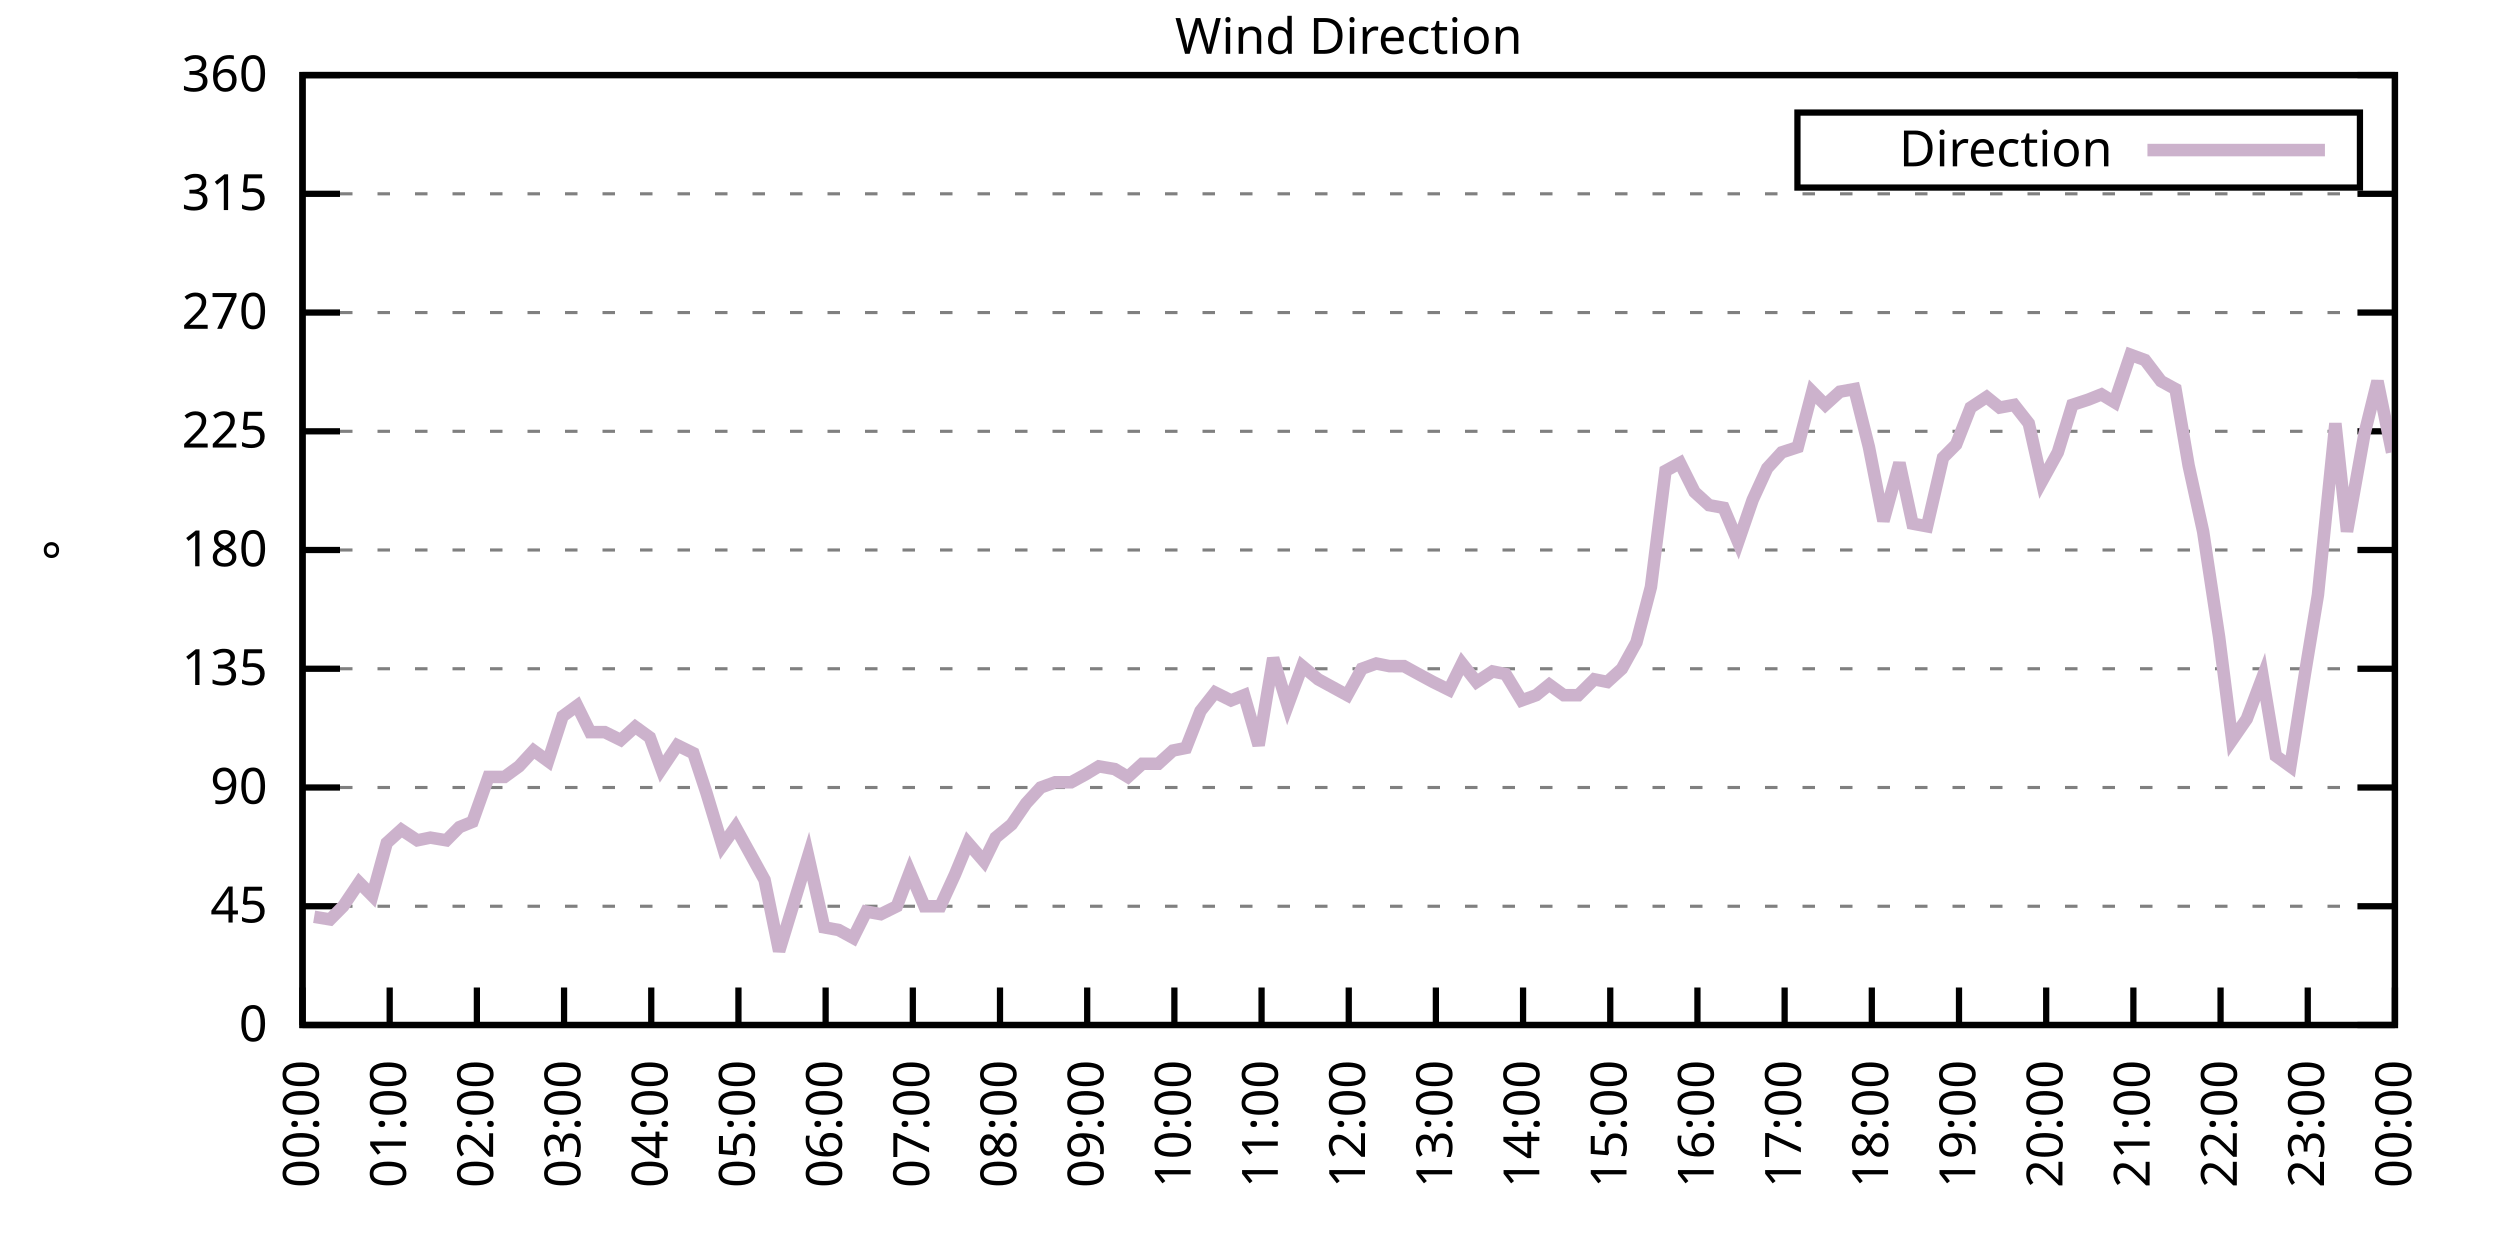
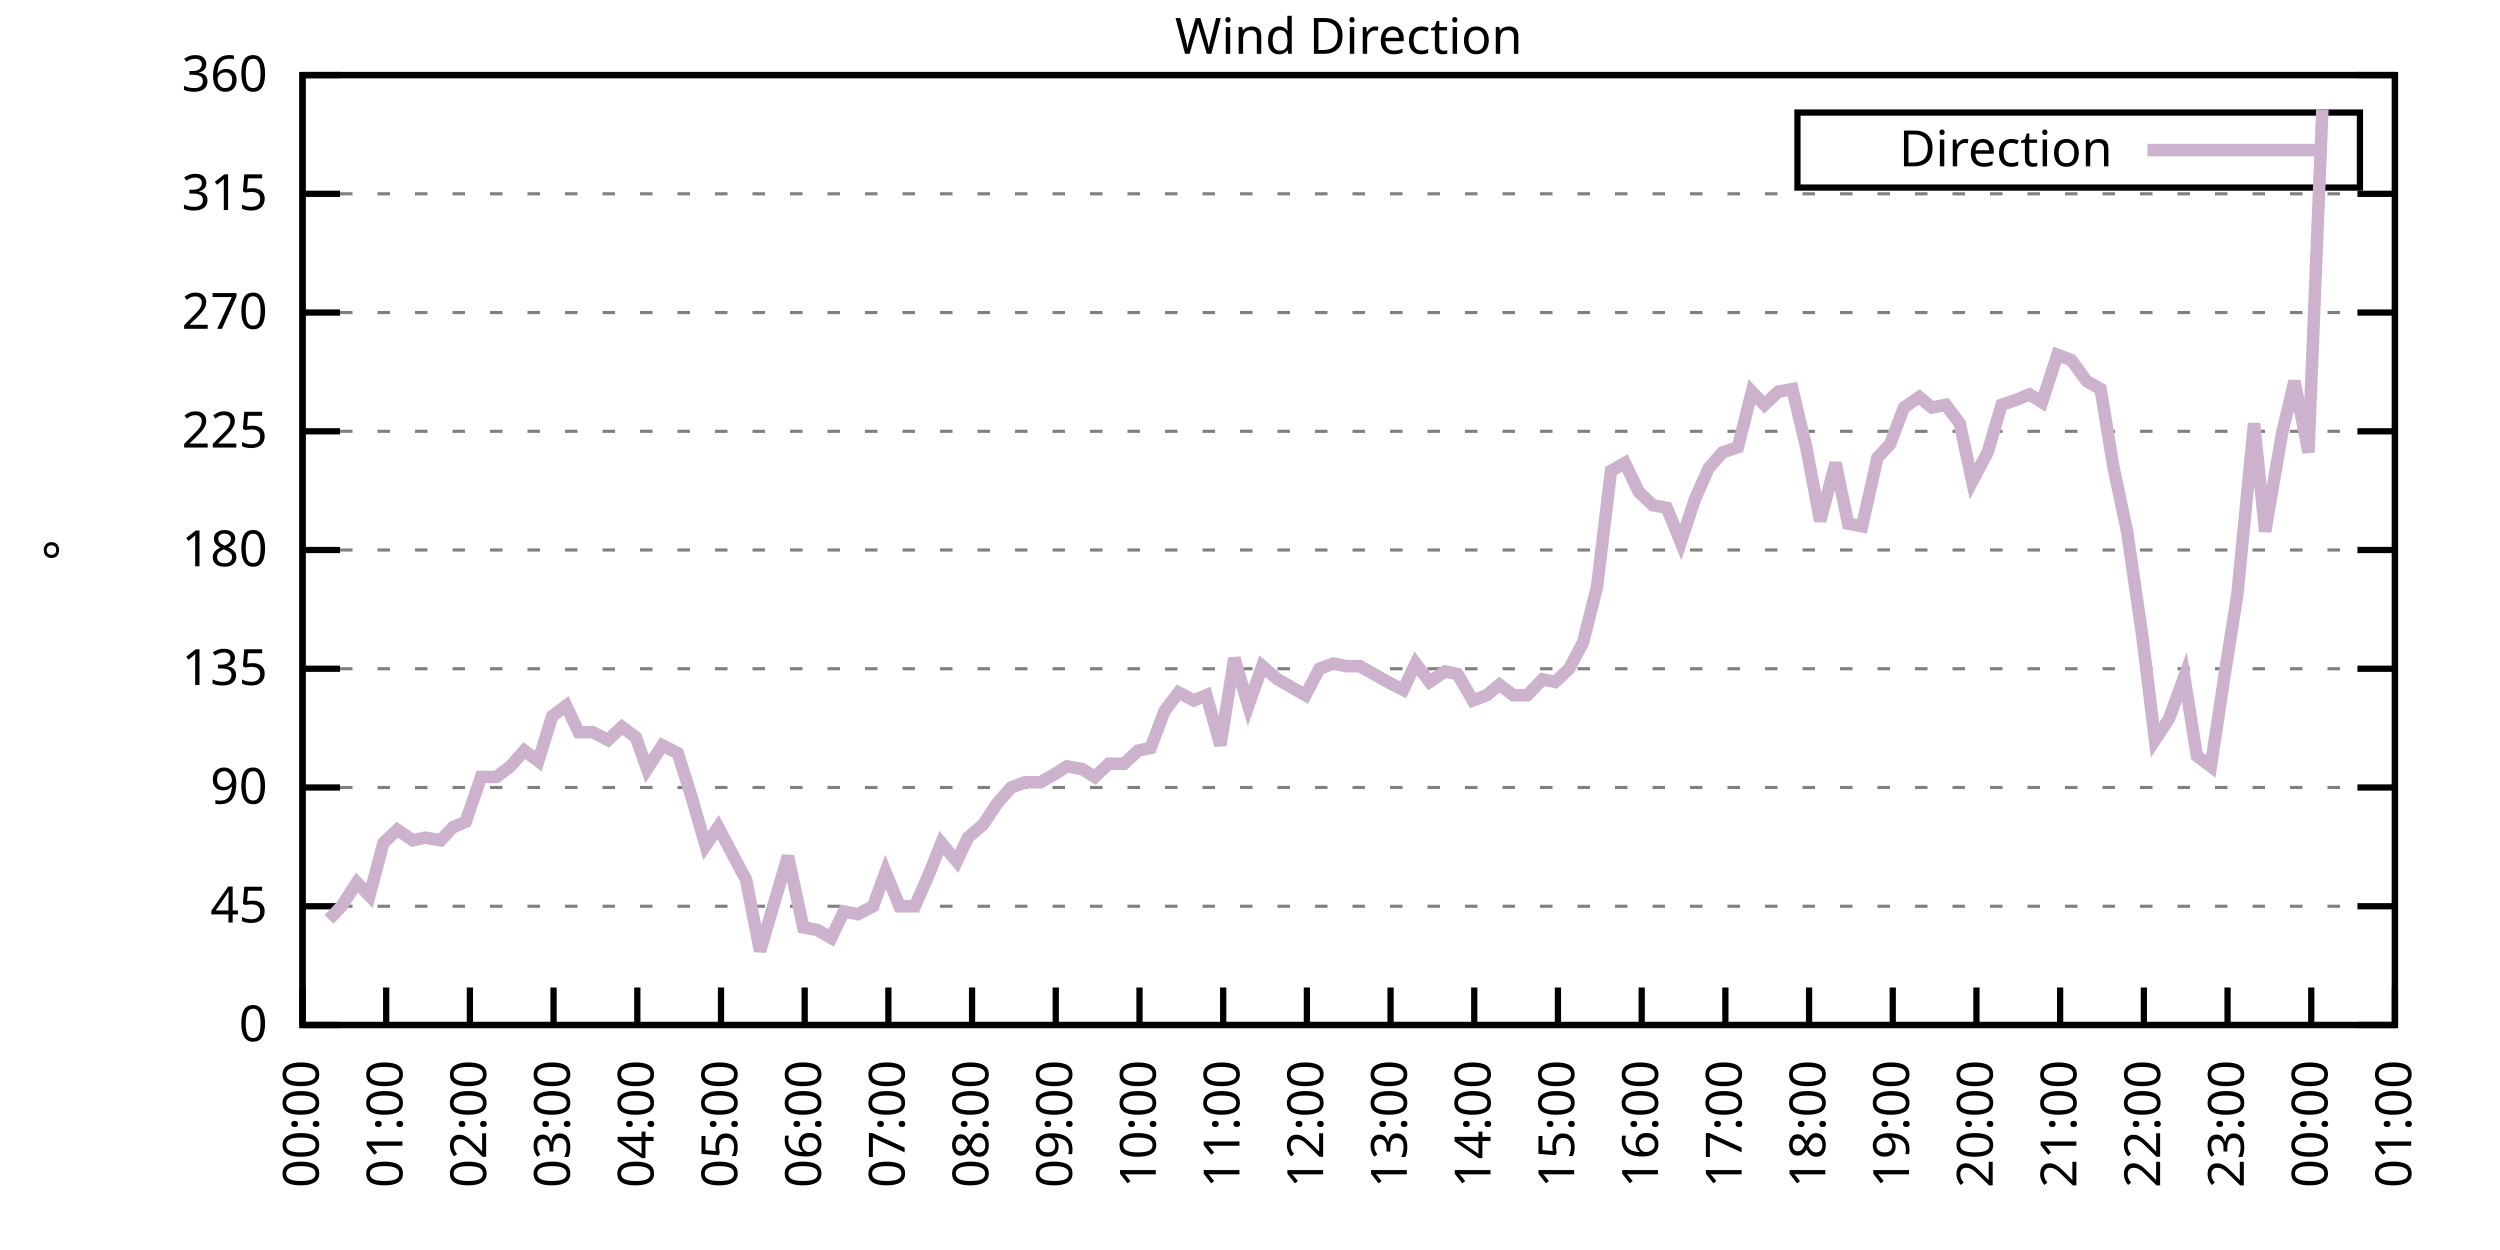
<svg xmlns="http://www.w3.org/2000/svg" xmlns:xlink="http://www.w3.org/1999/xlink" width="400" height="200" viewBox="0 0 400 200">
  <g id="gnuplot_canvas">
    <rect x="0" y="0" width="400" height="200" fill="none" />
    <defs>
      <circle id="gpDot" r="0.5" stroke-width="0.5" stroke="currentColor" />
      <path id="gpPt0" stroke-width="0.333" stroke="currentColor" d="M-1,0 h2 M0,-1 v2" />
      <path id="gpPt1" stroke-width="0.333" stroke="currentColor" d="M-1,-1 L1,1 M1,-1 L-1,1" />
      <path id="gpPt2" stroke-width="0.333" stroke="currentColor" d="M-1,0 L1,0 M0,-1 L0,1 M-1,-1 L1,1 M-1,1 L1,-1" />
      <rect id="gpPt3" stroke-width="0.333" stroke="currentColor" x="-1" y="-1" width="2" height="2" />
      <rect id="gpPt4" stroke-width="0.333" stroke="currentColor" fill="currentColor" x="-1" y="-1" width="2" height="2" />
      <circle id="gpPt5" stroke-width="0.333" stroke="currentColor" cx="0" cy="0" r="1" />
      <use xlink:href="#gpPt5" id="gpPt6" fill="currentColor" stroke="none" />
      <path id="gpPt7" stroke-width="0.333" stroke="currentColor" d="M0,-1.33 L-1.33,0.67 L1.33,0.67 z" />
      <use xlink:href="#gpPt7" id="gpPt8" fill="currentColor" stroke="none" />
      <use xlink:href="#gpPt7" id="gpPt9" stroke="currentColor" transform="rotate(180)" />
      <use xlink:href="#gpPt9" id="gpPt10" fill="currentColor" stroke="none" />
      <use xlink:href="#gpPt3" id="gpPt11" stroke="currentColor" transform="rotate(45)" />
      <use xlink:href="#gpPt11" id="gpPt12" fill="currentColor" stroke="none" />
      <path id="gpPt13" stroke-width="0.333" stroke="currentColor" d="M0,1.330 L1.265,0.411 L0.782,-1.067 L-0.782,-1.076 L-1.265,0.411 z" />
      <use xlink:href="#gpPt13" id="gpPt14" fill="currentColor" stroke="none" />
      <filter id="textbox" filterUnits="objectBoundingBox" x="0" y="0" height="1" width="1">
        <feFlood flood-color="white" flood-opacity="1" result="bgnd" />
        <feComposite in="SourceGraphic" in2="bgnd" operator="atop" />
      </filter>
      <filter id="greybox" filterUnits="objectBoundingBox" x="0" y="0" height="1" width="1">
        <feFlood flood-color="lightgrey" flood-opacity="1" result="grey" />
        <feComposite in="SourceGraphic" in2="grey" operator="atop" />
      </filter>
    </defs>
    <g fill="none" color="white" stroke="currentColor" stroke-width="1.00" stroke-linecap="butt" stroke-linejoin="miter">
</g>
    <g fill="none" color="black" stroke="currentColor" stroke-width="1.00" stroke-linecap="butt" stroke-linejoin="miter">
      <g stroke="none" shape-rendering="crispEdges">
        <polygon fill="rgb(255, 255, 255)" points="48.40,164.00 383.18,164.00 383.18,12.02 48.40,12.02 " />
      </g>
    </g>
    <g fill="none" color="black" stroke="currentColor" stroke-width="1.00" stroke-linecap="butt" stroke-linejoin="miter">
</g>
    <g fill="none" color="black" stroke="black" stroke-width="0.50" stroke-linecap="butt" stroke-linejoin="miter">
</g>
    <g fill="none" color="gray" stroke="currentColor" stroke-width="0.50" stroke-linecap="butt" stroke-linejoin="miter">
      <path stroke="gray" stroke-dasharray="2,4" class="gridline" d="M48.40,164.00 L383.19,164.00  " />
    </g>
    <g fill="none" color="gray" stroke="gray" stroke-width="1.00" stroke-linecap="butt" stroke-linejoin="miter">
</g>
    <g fill="none" color="black" stroke="currentColor" stroke-width="1.00" stroke-linecap="butt" stroke-linejoin="miter">
      <path stroke="black" d="M48.40,164.00 L54.40,164.00 M383.19,164.00 L377.19,164.00  " />
      <g transform="translate(42.80,166.60)" stroke="none" fill="black" font-family="Sans" font-size="8.00" text-anchor="end">
        <text>
          <tspan font-family="Sans"> 0</tspan>
        </text>
      </g>
    </g>
    <g fill="none" color="black" stroke="currentColor" stroke-width="1.00" stroke-linecap="butt" stroke-linejoin="miter">
</g>
    <g fill="none" color="black" stroke="black" stroke-width="0.50" stroke-linecap="butt" stroke-linejoin="miter">
</g>
    <g fill="none" color="gray" stroke="currentColor" stroke-width="0.50" stroke-linecap="butt" stroke-linejoin="miter">
      <path stroke="gray" stroke-dasharray="2,4" class="gridline" d="M48.40,145.00 L383.19,145.00  " />
    </g>
    <g fill="none" color="gray" stroke="gray" stroke-width="1.00" stroke-linecap="butt" stroke-linejoin="miter">
</g>
    <g fill="none" color="black" stroke="currentColor" stroke-width="1.00" stroke-linecap="butt" stroke-linejoin="miter">
      <path stroke="black" d="M48.40,145.00 L54.40,145.00 M383.19,145.00 L377.19,145.00  " />
      <g transform="translate(42.80,147.60)" stroke="none" fill="black" font-family="Sans" font-size="8.00" text-anchor="end">
        <text>
          <tspan font-family="Sans"> 45</tspan>
        </text>
      </g>
    </g>
    <g fill="none" color="black" stroke="currentColor" stroke-width="1.00" stroke-linecap="butt" stroke-linejoin="miter">
</g>
    <g fill="none" color="black" stroke="black" stroke-width="0.50" stroke-linecap="butt" stroke-linejoin="miter">
</g>
    <g fill="none" color="gray" stroke="currentColor" stroke-width="0.50" stroke-linecap="butt" stroke-linejoin="miter">
      <path stroke="gray" stroke-dasharray="2,4" class="gridline" d="M48.40,126.00 L383.19,126.00  " />
    </g>
    <g fill="none" color="gray" stroke="gray" stroke-width="1.00" stroke-linecap="butt" stroke-linejoin="miter">
</g>
    <g fill="none" color="black" stroke="currentColor" stroke-width="1.00" stroke-linecap="butt" stroke-linejoin="miter">
      <path stroke="black" d="M48.40,126.00 L54.40,126.00 M383.19,126.00 L377.19,126.00  " />
      <g transform="translate(42.80,128.60)" stroke="none" fill="black" font-family="Sans" font-size="8.00" text-anchor="end">
        <text>
          <tspan font-family="Sans"> 90</tspan>
        </text>
      </g>
    </g>
    <g fill="none" color="black" stroke="currentColor" stroke-width="1.00" stroke-linecap="butt" stroke-linejoin="miter">
</g>
    <g fill="none" color="black" stroke="black" stroke-width="0.50" stroke-linecap="butt" stroke-linejoin="miter">
</g>
    <g fill="none" color="gray" stroke="currentColor" stroke-width="0.50" stroke-linecap="butt" stroke-linejoin="miter">
      <path stroke="gray" stroke-dasharray="2,4" class="gridline" d="M48.40,107.00 L383.19,107.00  " />
    </g>
    <g fill="none" color="gray" stroke="gray" stroke-width="1.00" stroke-linecap="butt" stroke-linejoin="miter">
</g>
    <g fill="none" color="black" stroke="currentColor" stroke-width="1.00" stroke-linecap="butt" stroke-linejoin="miter">
      <path stroke="black" d="M48.40,107.00 L54.40,107.00 M383.19,107.00 L377.19,107.00  " />
      <g transform="translate(42.80,109.60)" stroke="none" fill="black" font-family="Sans" font-size="8.00" text-anchor="end">
        <text>
          <tspan font-family="Sans"> 135</tspan>
        </text>
      </g>
    </g>
    <g fill="none" color="black" stroke="currentColor" stroke-width="1.00" stroke-linecap="butt" stroke-linejoin="miter">
</g>
    <g fill="none" color="black" stroke="black" stroke-width="0.50" stroke-linecap="butt" stroke-linejoin="miter">
</g>
    <g fill="none" color="gray" stroke="currentColor" stroke-width="0.50" stroke-linecap="butt" stroke-linejoin="miter">
      <path stroke="gray" stroke-dasharray="2,4" class="gridline" d="M48.40,88.00 L383.19,88.00  " />
    </g>
    <g fill="none" color="gray" stroke="gray" stroke-width="1.00" stroke-linecap="butt" stroke-linejoin="miter">
</g>
    <g fill="none" color="black" stroke="currentColor" stroke-width="1.00" stroke-linecap="butt" stroke-linejoin="miter">
      <path stroke="black" d="M48.40,88.00 L54.40,88.00 M383.19,88.00 L377.19,88.00  " />
      <g transform="translate(42.80,90.60)" stroke="none" fill="black" font-family="Sans" font-size="8.00" text-anchor="end">
        <text>
          <tspan font-family="Sans"> 180</tspan>
        </text>
      </g>
    </g>
    <g fill="none" color="black" stroke="currentColor" stroke-width="1.00" stroke-linecap="butt" stroke-linejoin="miter">
</g>
    <g fill="none" color="black" stroke="black" stroke-width="0.50" stroke-linecap="butt" stroke-linejoin="miter">
</g>
    <g fill="none" color="gray" stroke="currentColor" stroke-width="0.50" stroke-linecap="butt" stroke-linejoin="miter">
      <path stroke="gray" stroke-dasharray="2,4" class="gridline" d="M48.40,69.01 L383.19,69.01  " />
    </g>
    <g fill="none" color="gray" stroke="gray" stroke-width="1.00" stroke-linecap="butt" stroke-linejoin="miter">
</g>
    <g fill="none" color="black" stroke="currentColor" stroke-width="1.00" stroke-linecap="butt" stroke-linejoin="miter">
      <path stroke="black" d="M48.40,69.01 L54.40,69.01 M383.19,69.01 L377.19,69.01  " />
      <g transform="translate(42.80,71.61)" stroke="none" fill="black" font-family="Sans" font-size="8.00" text-anchor="end">
        <text>
          <tspan font-family="Sans"> 225</tspan>
        </text>
      </g>
    </g>
    <g fill="none" color="black" stroke="currentColor" stroke-width="1.00" stroke-linecap="butt" stroke-linejoin="miter">
</g>
    <g fill="none" color="black" stroke="black" stroke-width="0.50" stroke-linecap="butt" stroke-linejoin="miter">
</g>
    <g fill="none" color="gray" stroke="currentColor" stroke-width="0.50" stroke-linecap="butt" stroke-linejoin="miter">
      <path stroke="gray" stroke-dasharray="2,4" class="gridline" d="M48.40,50.01 L383.19,50.01  " />
    </g>
    <g fill="none" color="gray" stroke="gray" stroke-width="1.00" stroke-linecap="butt" stroke-linejoin="miter">
</g>
    <g fill="none" color="black" stroke="currentColor" stroke-width="1.00" stroke-linecap="butt" stroke-linejoin="miter">
      <path stroke="black" d="M48.40,50.01 L54.40,50.01 M383.19,50.01 L377.19,50.01  " />
      <g transform="translate(42.80,52.61)" stroke="none" fill="black" font-family="Sans" font-size="8.00" text-anchor="end">
        <text>
          <tspan font-family="Sans"> 270</tspan>
        </text>
      </g>
    </g>
    <g fill="none" color="black" stroke="currentColor" stroke-width="1.00" stroke-linecap="butt" stroke-linejoin="miter">
</g>
    <g fill="none" color="black" stroke="black" stroke-width="0.50" stroke-linecap="butt" stroke-linejoin="miter">
</g>
    <g fill="none" color="gray" stroke="currentColor" stroke-width="0.50" stroke-linecap="butt" stroke-linejoin="miter">
      <path stroke="gray" stroke-dasharray="2,4" class="gridline" d="M48.40,31.01 L383.19,31.01  " />
    </g>
    <g fill="none" color="gray" stroke="gray" stroke-width="1.00" stroke-linecap="butt" stroke-linejoin="miter">
</g>
    <g fill="none" color="black" stroke="currentColor" stroke-width="1.00" stroke-linecap="butt" stroke-linejoin="miter">
      <path stroke="black" d="M48.40,31.01 L54.40,31.01 M383.19,31.01 L377.19,31.01  " />
      <g transform="translate(42.80,33.61)" stroke="none" fill="black" font-family="Sans" font-size="8.00" text-anchor="end">
        <text>
          <tspan font-family="Sans"> 315</tspan>
        </text>
      </g>
    </g>
    <g fill="none" color="black" stroke="currentColor" stroke-width="1.00" stroke-linecap="butt" stroke-linejoin="miter">
</g>
    <g fill="none" color="black" stroke="black" stroke-width="0.50" stroke-linecap="butt" stroke-linejoin="miter">
</g>
    <g fill="none" color="gray" stroke="currentColor" stroke-width="0.50" stroke-linecap="butt" stroke-linejoin="miter">
      <path stroke="gray" stroke-dasharray="2,4" class="gridline" d="M48.40,12.01 L383.19,12.01  " />
    </g>
    <g fill="none" color="gray" stroke="gray" stroke-width="1.00" stroke-linecap="butt" stroke-linejoin="miter">
</g>
    <g fill="none" color="black" stroke="currentColor" stroke-width="1.00" stroke-linecap="butt" stroke-linejoin="miter">
      <path stroke="black" d="M48.40,12.01 L54.40,12.01 M383.19,12.01 L377.19,12.01  " />
      <g transform="translate(42.80,14.61)" stroke="none" fill="black" font-family="Sans" font-size="8.00" text-anchor="end">
        <text>
          <tspan font-family="Sans"> 360</tspan>
        </text>
      </g>
    </g>
    <g fill="none" color="black" stroke="currentColor" stroke-width="1.00" stroke-linecap="butt" stroke-linejoin="miter">
      <path stroke="black" d="M48.40,164.00 L48.40,158.00  " />
      <g transform="translate(51.00,169.60) rotate(270.00)" stroke="none" fill="black" font-family="Sans" font-size="8.00" text-anchor="end">
        <text>
          <tspan font-family="Sans">00:00</tspan>
        </text>
      </g>
    </g>
    <g fill="none" color="black" stroke="currentColor" stroke-width="1.00" stroke-linecap="butt" stroke-linejoin="miter">
-       <path stroke="black" d="M62.35,164.00 L62.35,158.00  " />
-       <g transform="translate(64.95,169.60) rotate(270.00)" stroke="none" fill="black" font-family="Sans" font-size="8.00" text-anchor="end">
+       <path stroke="black" d="M61.79,164.00 L61.79,158.00  " />
+       <g transform="translate(64.39,169.60) rotate(270.00)" stroke="none" fill="black" font-family="Sans" font-size="8.00" text-anchor="end">
        <text>
          <tspan font-family="Sans">01:00</tspan>
        </text>
      </g>
    </g>
    <g fill="none" color="black" stroke="currentColor" stroke-width="1.00" stroke-linecap="butt" stroke-linejoin="miter">
-       <path stroke="black" d="M76.30,164.00 L76.30,158.00  " />
-       <g transform="translate(78.90,169.60) rotate(270.00)" stroke="none" fill="black" font-family="Sans" font-size="8.00" text-anchor="end">
+       <path stroke="black" d="M75.18,164.00 L75.18,158.00  " />
+       <g transform="translate(77.78,169.60) rotate(270.00)" stroke="none" fill="black" font-family="Sans" font-size="8.00" text-anchor="end">
        <text>
          <tspan font-family="Sans">02:00</tspan>
        </text>
      </g>
    </g>
    <g fill="none" color="black" stroke="currentColor" stroke-width="1.00" stroke-linecap="butt" stroke-linejoin="miter">
-       <path stroke="black" d="M90.25,164.00 L90.25,158.00  " />
-       <g transform="translate(92.85,169.60) rotate(270.00)" stroke="none" fill="black" font-family="Sans" font-size="8.00" text-anchor="end">
+       <path stroke="black" d="M88.57,164.00 L88.57,158.00  " />
+       <g transform="translate(91.17,169.60) rotate(270.00)" stroke="none" fill="black" font-family="Sans" font-size="8.00" text-anchor="end">
        <text>
          <tspan font-family="Sans">03:00</tspan>
        </text>
      </g>
    </g>
    <g fill="none" color="black" stroke="currentColor" stroke-width="1.00" stroke-linecap="butt" stroke-linejoin="miter">
-       <path stroke="black" d="M104.20,164.00 L104.20,158.00  " />
-       <g transform="translate(106.80,169.60) rotate(270.00)" stroke="none" fill="black" font-family="Sans" font-size="8.00" text-anchor="end">
+       <path stroke="black" d="M101.97,164.00 L101.97,158.00  " />
+       <g transform="translate(104.57,169.60) rotate(270.00)" stroke="none" fill="black" font-family="Sans" font-size="8.00" text-anchor="end">
        <text>
          <tspan font-family="Sans">04:00</tspan>
        </text>
      </g>
    </g>
    <g fill="none" color="black" stroke="currentColor" stroke-width="1.00" stroke-linecap="butt" stroke-linejoin="miter">
-       <path stroke="black" d="M118.15,164.00 L118.15,158.00  " />
-       <g transform="translate(120.75,169.60) rotate(270.00)" stroke="none" fill="black" font-family="Sans" font-size="8.00" text-anchor="end">
+       <path stroke="black" d="M115.36,164.00 L115.36,158.00  " />
+       <g transform="translate(117.96,169.60) rotate(270.00)" stroke="none" fill="black" font-family="Sans" font-size="8.00" text-anchor="end">
        <text>
          <tspan font-family="Sans">05:00</tspan>
        </text>
      </g>
    </g>
    <g fill="none" color="black" stroke="currentColor" stroke-width="1.00" stroke-linecap="butt" stroke-linejoin="miter">
-       <path stroke="black" d="M132.10,164.00 L132.10,158.00  " />
-       <g transform="translate(134.70,169.60) rotate(270.00)" stroke="none" fill="black" font-family="Sans" font-size="8.00" text-anchor="end">
+       <path stroke="black" d="M128.75,164.00 L128.75,158.00  " />
+       <g transform="translate(131.35,169.60) rotate(270.00)" stroke="none" fill="black" font-family="Sans" font-size="8.00" text-anchor="end">
        <text>
          <tspan font-family="Sans">06:00</tspan>
        </text>
      </g>
    </g>
    <g fill="none" color="black" stroke="currentColor" stroke-width="1.00" stroke-linecap="butt" stroke-linejoin="miter">
-       <path stroke="black" d="M146.05,164.00 L146.05,158.00  " />
-       <g transform="translate(148.65,169.60) rotate(270.00)" stroke="none" fill="black" font-family="Sans" font-size="8.00" text-anchor="end">
+       <path stroke="black" d="M142.14,164.00 L142.14,158.00  " />
+       <g transform="translate(144.74,169.60) rotate(270.00)" stroke="none" fill="black" font-family="Sans" font-size="8.00" text-anchor="end">
        <text>
          <tspan font-family="Sans">07:00</tspan>
        </text>
      </g>
    </g>
    <g fill="none" color="black" stroke="currentColor" stroke-width="1.00" stroke-linecap="butt" stroke-linejoin="miter">
-       <path stroke="black" d="M160.00,164.00 L160.00,158.00  " />
-       <g transform="translate(162.60,169.60) rotate(270.00)" stroke="none" fill="black" font-family="Sans" font-size="8.00" text-anchor="end">
+       <path stroke="black" d="M155.53,164.00 L155.53,158.00  " />
+       <g transform="translate(158.13,169.60) rotate(270.00)" stroke="none" fill="black" font-family="Sans" font-size="8.00" text-anchor="end">
        <text>
          <tspan font-family="Sans">08:00</tspan>
        </text>
      </g>
    </g>
    <g fill="none" color="black" stroke="currentColor" stroke-width="1.00" stroke-linecap="butt" stroke-linejoin="miter">
-       <path stroke="black" d="M173.95,164.00 L173.95,158.00  " />
-       <g transform="translate(176.55,169.60) rotate(270.00)" stroke="none" fill="black" font-family="Sans" font-size="8.00" text-anchor="end">
+       <path stroke="black" d="M168.92,164.00 L168.92,158.00  " />
+       <g transform="translate(171.52,169.60) rotate(270.00)" stroke="none" fill="black" font-family="Sans" font-size="8.00" text-anchor="end">
        <text>
          <tspan font-family="Sans">09:00</tspan>
        </text>
      </g>
    </g>
    <g fill="none" color="black" stroke="currentColor" stroke-width="1.00" stroke-linecap="butt" stroke-linejoin="miter">
-       <path stroke="black" d="M187.90,164.00 L187.90,158.00  " />
-       <g transform="translate(190.50,169.60) rotate(270.00)" stroke="none" fill="black" font-family="Sans" font-size="8.00" text-anchor="end">
+       <path stroke="black" d="M182.32,164.00 L182.32,158.00  " />
+       <g transform="translate(184.92,169.60) rotate(270.00)" stroke="none" fill="black" font-family="Sans" font-size="8.00" text-anchor="end">
        <text>
          <tspan font-family="Sans">10:00</tspan>
        </text>
      </g>
    </g>
    <g fill="none" color="black" stroke="currentColor" stroke-width="1.00" stroke-linecap="butt" stroke-linejoin="miter">
-       <path stroke="black" d="M201.85,164.00 L201.85,158.00  " />
-       <g transform="translate(204.45,169.60) rotate(270.00)" stroke="none" fill="black" font-family="Sans" font-size="8.00" text-anchor="end">
+       <path stroke="black" d="M195.71,164.00 L195.71,158.00  " />
+       <g transform="translate(198.31,169.60) rotate(270.00)" stroke="none" fill="black" font-family="Sans" font-size="8.00" text-anchor="end">
        <text>
          <tspan font-family="Sans">11:00</tspan>
        </text>
      </g>
    </g>
    <g fill="none" color="black" stroke="currentColor" stroke-width="1.00" stroke-linecap="butt" stroke-linejoin="miter">
-       <path stroke="black" d="M215.80,164.00 L215.80,158.00  " />
-       <g transform="translate(218.40,169.60) rotate(270.00)" stroke="none" fill="black" font-family="Sans" font-size="8.00" text-anchor="end">
+       <path stroke="black" d="M209.10,164.00 L209.10,158.00  " />
+       <g transform="translate(211.70,169.60) rotate(270.00)" stroke="none" fill="black" font-family="Sans" font-size="8.00" text-anchor="end">
        <text>
          <tspan font-family="Sans">12:00</tspan>
        </text>
      </g>
    </g>
    <g fill="none" color="black" stroke="currentColor" stroke-width="1.00" stroke-linecap="butt" stroke-linejoin="miter">
-       <path stroke="black" d="M229.74,164.00 L229.74,158.00  " />
-       <g transform="translate(232.34,169.60) rotate(270.00)" stroke="none" fill="black" font-family="Sans" font-size="8.00" text-anchor="end">
+       <path stroke="black" d="M222.49,164.00 L222.49,158.00  " />
+       <g transform="translate(225.09,169.60) rotate(270.00)" stroke="none" fill="black" font-family="Sans" font-size="8.00" text-anchor="end">
        <text>
          <tspan font-family="Sans">13:00</tspan>
        </text>
      </g>
    </g>
    <g fill="none" color="black" stroke="currentColor" stroke-width="1.00" stroke-linecap="butt" stroke-linejoin="miter">
-       <path stroke="black" d="M243.69,164.00 L243.69,158.00  " />
-       <g transform="translate(246.29,169.60) rotate(270.00)" stroke="none" fill="black" font-family="Sans" font-size="8.00" text-anchor="end">
+       <path stroke="black" d="M235.88,164.00 L235.88,158.00  " />
+       <g transform="translate(238.48,169.60) rotate(270.00)" stroke="none" fill="black" font-family="Sans" font-size="8.00" text-anchor="end">
        <text>
          <tspan font-family="Sans">14:00</tspan>
        </text>
      </g>
    </g>
    <g fill="none" color="black" stroke="currentColor" stroke-width="1.00" stroke-linecap="butt" stroke-linejoin="miter">
-       <path stroke="black" d="M257.64,164.00 L257.64,158.00  " />
-       <g transform="translate(260.24,169.60) rotate(270.00)" stroke="none" fill="black" font-family="Sans" font-size="8.00" text-anchor="end">
+       <path stroke="black" d="M249.27,164.00 L249.27,158.00  " />
+       <g transform="translate(251.87,169.60) rotate(270.00)" stroke="none" fill="black" font-family="Sans" font-size="8.00" text-anchor="end">
        <text>
          <tspan font-family="Sans">15:00</tspan>
        </text>
      </g>
    </g>
    <g fill="none" color="black" stroke="currentColor" stroke-width="1.00" stroke-linecap="butt" stroke-linejoin="miter">
-       <path stroke="black" d="M271.59,164.00 L271.59,158.00  " />
-       <g transform="translate(274.19,169.60) rotate(270.00)" stroke="none" fill="black" font-family="Sans" font-size="8.00" text-anchor="end">
+       <path stroke="black" d="M262.67,164.00 L262.67,158.00  " />
+       <g transform="translate(265.27,169.60) rotate(270.00)" stroke="none" fill="black" font-family="Sans" font-size="8.00" text-anchor="end">
        <text>
          <tspan font-family="Sans">16:00</tspan>
        </text>
      </g>
    </g>
    <g fill="none" color="black" stroke="currentColor" stroke-width="1.00" stroke-linecap="butt" stroke-linejoin="miter">
-       <path stroke="black" d="M285.54,164.00 L285.54,158.00  " />
-       <g transform="translate(288.14,169.60) rotate(270.00)" stroke="none" fill="black" font-family="Sans" font-size="8.00" text-anchor="end">
+       <path stroke="black" d="M276.06,164.00 L276.06,158.00  " />
+       <g transform="translate(278.66,169.60) rotate(270.00)" stroke="none" fill="black" font-family="Sans" font-size="8.00" text-anchor="end">
        <text>
          <tspan font-family="Sans">17:00</tspan>
        </text>
      </g>
    </g>
    <g fill="none" color="black" stroke="currentColor" stroke-width="1.00" stroke-linecap="butt" stroke-linejoin="miter">
-       <path stroke="black" d="M299.49,164.00 L299.49,158.00  " />
-       <g transform="translate(302.09,169.60) rotate(270.00)" stroke="none" fill="black" font-family="Sans" font-size="8.00" text-anchor="end">
+       <path stroke="black" d="M289.45,164.00 L289.45,158.00  " />
+       <g transform="translate(292.05,169.60) rotate(270.00)" stroke="none" fill="black" font-family="Sans" font-size="8.00" text-anchor="end">
        <text>
          <tspan font-family="Sans">18:00</tspan>
        </text>
      </g>
    </g>
    <g fill="none" color="black" stroke="currentColor" stroke-width="1.00" stroke-linecap="butt" stroke-linejoin="miter">
-       <path stroke="black" d="M313.44,164.00 L313.44,158.00  " />
-       <g transform="translate(316.04,169.60) rotate(270.00)" stroke="none" fill="black" font-family="Sans" font-size="8.00" text-anchor="end">
+       <path stroke="black" d="M302.84,164.00 L302.84,158.00  " />
+       <g transform="translate(305.44,169.60) rotate(270.00)" stroke="none" fill="black" font-family="Sans" font-size="8.00" text-anchor="end">
        <text>
          <tspan font-family="Sans">19:00</tspan>
        </text>
      </g>
    </g>
    <g fill="none" color="black" stroke="currentColor" stroke-width="1.00" stroke-linecap="butt" stroke-linejoin="miter">
-       <path stroke="black" d="M327.39,164.00 L327.39,158.00  " />
-       <g transform="translate(329.99,169.60) rotate(270.00)" stroke="none" fill="black" font-family="Sans" font-size="8.00" text-anchor="end">
+       <path stroke="black" d="M316.23,164.00 L316.23,158.00  " />
+       <g transform="translate(318.83,169.60) rotate(270.00)" stroke="none" fill="black" font-family="Sans" font-size="8.00" text-anchor="end">
        <text>
          <tspan font-family="Sans">20:00</tspan>
        </text>
      </g>
    </g>
    <g fill="none" color="black" stroke="currentColor" stroke-width="1.00" stroke-linecap="butt" stroke-linejoin="miter">
-       <path stroke="black" d="M341.34,164.00 L341.34,158.00  " />
-       <g transform="translate(343.94,169.60) rotate(270.00)" stroke="none" fill="black" font-family="Sans" font-size="8.00" text-anchor="end">
+       <path stroke="black" d="M329.62,164.00 L329.62,158.00  " />
+       <g transform="translate(332.22,169.60) rotate(270.00)" stroke="none" fill="black" font-family="Sans" font-size="8.00" text-anchor="end">
        <text>
          <tspan font-family="Sans">21:00</tspan>
        </text>
      </g>
    </g>
    <g fill="none" color="black" stroke="currentColor" stroke-width="1.00" stroke-linecap="butt" stroke-linejoin="miter">
-       <path stroke="black" d="M355.29,164.00 L355.29,158.00  " />
-       <g transform="translate(357.89,169.60) rotate(270.00)" stroke="none" fill="black" font-family="Sans" font-size="8.00" text-anchor="end">
+       <path stroke="black" d="M343.02,164.00 L343.02,158.00  " />
+       <g transform="translate(345.62,169.60) rotate(270.00)" stroke="none" fill="black" font-family="Sans" font-size="8.00" text-anchor="end">
        <text>
          <tspan font-family="Sans">22:00</tspan>
        </text>
      </g>
    </g>
    <g fill="none" color="black" stroke="currentColor" stroke-width="1.00" stroke-linecap="butt" stroke-linejoin="miter">
-       <path stroke="black" d="M369.24,164.00 L369.24,158.00  " />
-       <g transform="translate(371.84,169.60) rotate(270.00)" stroke="none" fill="black" font-family="Sans" font-size="8.00" text-anchor="end">
+       <path stroke="black" d="M356.41,164.00 L356.41,158.00  " />
+       <g transform="translate(359.01,169.60) rotate(270.00)" stroke="none" fill="black" font-family="Sans" font-size="8.00" text-anchor="end">
        <text>
          <tspan font-family="Sans">23:00</tspan>
+         </text>
+       </g>
+     </g>
+     <g fill="none" color="black" stroke="currentColor" stroke-width="1.00" stroke-linecap="butt" stroke-linejoin="miter">
+       <path stroke="black" d="M369.80,164.00 L369.80,158.00  " />
+       <g transform="translate(372.40,169.60) rotate(270.00)" stroke="none" fill="black" font-family="Sans" font-size="8.00" text-anchor="end">
+         <text>
+           <tspan font-family="Sans">00:00</tspan>
        </text>
      </g>
    </g>
    <g fill="none" color="black" stroke="currentColor" stroke-width="1.00" stroke-linecap="butt" stroke-linejoin="miter">
      <path stroke="black" d="M383.19,164.00 L383.19,158.00  " />
      <g transform="translate(385.79,169.60) rotate(270.00)" stroke="none" fill="black" font-family="Sans" font-size="8.00" text-anchor="end">
        <text>
-           <tspan font-family="Sans">00:00</tspan>
+           <tspan font-family="Sans">01:00</tspan>
        </text>
      </g>
    </g>
    <g fill="none" color="black" stroke="currentColor" stroke-width="1.00" stroke-linecap="butt" stroke-linejoin="miter">
</g>
    <g fill="none" color="black" stroke="currentColor" stroke-width="1.00" stroke-linecap="butt" stroke-linejoin="miter">
      <path stroke="black" d="M48.40,12.01 L48.40,164.00 L383.19,164.00 L383.19,12.01 L48.40,12.01 Z  " />
    </g>
    <g fill="none" color="black" stroke="currentColor" stroke-width="1.00" stroke-linecap="butt" stroke-linejoin="miter">
</g>
    <g fill="none" color="black" stroke="currentColor" stroke-width="1.00" stroke-linecap="butt" stroke-linejoin="miter">
      <path stroke="black" d="M287.59,30.01 L287.59,18.01 L377.59,18.01 L377.59,30.01 L287.59,30.01 Z  " />
    </g>
    <g id="Wind_direction_plot_1">
      <g fill="none" color="white" stroke="black" stroke-width="2.00" stroke-linecap="butt" stroke-linejoin="miter">
</g>
      <g fill="none" color="black" stroke="currentColor" stroke-width="2.00" stroke-linecap="butt" stroke-linejoin="miter">
        <g transform="translate(337.99,26.61)" stroke="none" fill="black" font-family="Sans" font-size="8.00" text-anchor="end">
          <text>
            <tspan font-family="Sans">Direction</tspan>
          </text>
        </g>
      </g>
      <g fill="none" color="black" stroke="currentColor" stroke-width="2.00" stroke-linecap="butt" stroke-linejoin="miter">
-         <path stroke="rgb(204, 178, 204)" d="M343.59,24.01 L371.99,24.01 M50.26,146.69 L52.82,147.11 L54.91,145.00 L57.47,141.20 L59.56,143.31 L61.88,134.87   L64.21,132.76 L66.77,134.45 L68.86,134.02 L71.42,134.45 L73.51,132.34 L75.60,131.49 L78.16,124.31 L80.72,124.31   L83.04,122.62 L85.37,120.09 L87.69,121.78 L90.02,114.60 L92.34,112.91 L94.43,117.14 L96.76,117.14 L99.32,118.40   L101.64,116.29 L103.97,117.98 L105.83,123.05 L108.38,119.25 L110.94,120.51 L113.03,126.85 L115.59,135.29 L117.68,132.34   L120.01,136.56 L122.33,140.78 L124.66,152.18 L126.98,144.58 L129.31,136.98 L131.87,148.38 L134.19,148.80 L136.51,150.07   L138.61,145.85 L140.93,146.27 L143.49,145.00 L145.58,139.51 L147.91,145.00 L150.46,145.00 L152.79,139.93 L154.88,134.87   L157.44,137.82 L159.30,134.02 L161.86,131.91 L164.18,128.54 L166.51,126.00 L168.83,125.16 L171.39,125.16 L173.71,123.89   L175.81,122.62 L178.36,123.05 L180.46,124.31 L182.78,122.20 L185.34,122.20 L187.66,120.09 L189.76,119.67 L192.08,113.76   L194.41,110.80 L196.96,112.07 L199.06,111.23 L201.38,119.25 L203.71,105.31 L206.03,112.91 L208.36,106.58 L210.91,108.69   L215.56,111.23 L217.89,107.00 L220.21,106.16 L222.30,106.58 L224.63,106.58 L226.95,107.85 L229.28,109.11 L231.84,110.38   L233.93,106.16 L236.25,109.11 L238.81,107.43 L240.90,107.85 L243.46,112.07 L245.79,111.23 L247.88,109.54 L250.20,111.23   L252.53,111.23 L255.09,108.69 L257.18,109.11 L259.50,107.00 L261.83,102.78 L264.15,93.92 L266.48,75.34 L268.80,74.07   L271.13,78.72 L273.45,80.83 L275.78,81.25 L278.10,86.74 L280.43,79.98 L282.75,74.92 L285.08,72.38 L287.64,71.54   L289.96,62.67 L292.05,64.78 L294.38,62.67 L296.70,62.25 L299.03,71.54 L301.35,83.36 L303.91,74.07 L306.00,83.78   L308.33,84.21 L310.88,73.23 L312.98,71.12 L315.30,65.21 L317.86,63.52 L319.95,65.21 L322.28,64.78 L324.60,67.74   L326.69,77.03 L329.25,72.38 L331.58,64.78 L334.13,63.94 L336.23,63.10 L338.32,64.36 L340.88,56.76 L343.20,57.61   L345.76,60.98 L348.08,62.25 L350.18,74.49 L352.50,85.05 L355.06,101.94 L357.15,118.40 L359.48,115.03 L362.03,108.27   L364.13,120.94 L366.45,122.62 L368.78,107.85 L370.87,95.18 L373.66,67.74 L375.52,85.05 L378.31,69.43 L380.40,60.98   L382.73,72.38  " />
+         <path stroke="rgb(204, 178, 204)" d="M343.59,24.01 L371.99,24.01 M52.64,147.11 L54.65,145.00 L57.10,141.20 L59.11,143.31 L61.35,134.87 L63.58,132.76   L66.03,134.45 L68.04,134.02 L70.50,134.45 L72.50,132.34 L74.51,131.49 L76.97,124.31 L79.42,124.31 L81.66,122.62   L83.89,120.09 L86.12,121.78 L88.35,114.60 L90.58,112.91 L92.59,117.14 L94.82,117.14 L97.28,118.40 L99.51,116.29   L101.74,117.98 L103.53,123.05 L105.98,119.25 L108.44,120.51 L110.45,126.85 L112.90,135.29 L114.91,132.34 L117.14,136.56   L119.38,140.78 L121.61,152.18 L123.84,144.58 L126.07,136.98 L128.53,148.38 L130.76,148.80 L132.99,150.07 L135.00,145.85   L137.23,146.27 L139.69,145.00 L141.69,139.51 L143.93,145.00 L146.38,145.00 L148.61,139.93 L150.62,134.87 L153.08,137.82   L154.86,134.02 L157.32,131.91 L159.55,128.54 L161.78,126.00 L164.01,125.16 L166.47,125.16 L168.70,123.89 L170.71,122.62   L173.17,123.05 L175.17,124.31 L177.41,122.20 L179.86,122.20 L182.09,120.09 L184.10,119.67 L186.33,113.76 L188.57,110.80   L191.02,112.07 L193.03,111.23 L195.26,119.25 L197.49,105.31 L199.73,112.91 L201.96,106.58 L204.41,108.69 L208.88,111.23   L211.11,107.00 L213.34,106.16 L215.35,106.58 L217.58,106.58 L219.81,107.85 L222.04,109.11 L224.50,110.38 L226.51,106.16   L228.74,109.11 L231.20,107.43 L233.20,107.85 L235.66,112.07 L237.89,111.23 L239.90,109.54 L242.13,111.23 L244.36,111.23   L246.82,108.69 L248.83,109.11 L251.06,107.00 L253.29,102.78 L255.52,93.92 L257.76,75.34 L259.99,74.07 L262.22,78.72   L264.45,80.83 L266.68,81.25 L268.92,86.74 L271.15,79.98 L273.38,74.92 L275.61,72.38 L278.07,71.54 L280.30,62.67   L282.31,64.78 L284.54,62.67 L286.77,62.25 L289.00,71.54 L291.23,83.36 L293.69,74.07 L295.70,83.78 L297.93,84.21   L300.39,73.23 L302.39,71.12 L304.63,65.21 L307.08,63.52 L309.09,65.21 L311.32,64.78 L313.55,67.74 L315.56,77.03   L318.02,72.38 L320.25,64.78 L322.70,63.94 L324.71,63.10 L326.72,64.36 L329.18,56.76 L331.41,57.61 L333.86,60.98   L336.10,62.25 L338.10,74.49 L340.34,85.05 L342.79,101.94 L344.80,118.40 L347.03,115.03 L349.49,108.27 L351.50,120.94   L353.73,122.62 L355.96,107.85 L357.97,95.18 L360.65,67.74 L362.43,85.05 L365.11,69.43 L367.12,60.98 L369.35,72.38   L371.58,17.50  " />
      </g>
    </g>
    <g fill="none" color="black" stroke="currentColor" stroke-width="2.00" stroke-linecap="butt" stroke-linejoin="miter">
</g>
    <g fill="none" color="black" stroke="black" stroke-width="1.00" stroke-linecap="butt" stroke-linejoin="miter">
</g>
    <g fill="none" color="black" stroke="currentColor" stroke-width="1.00" stroke-linecap="butt" stroke-linejoin="miter">
      <path stroke="black" d="M48.40,12.01 L48.40,164.00 L383.19,164.00 L383.19,12.01 L48.40,12.01 Z  " />
      <g transform="translate(12.80,88.01) rotate(270.00)" stroke="none" fill="black" font-family="Sans" font-size="8.00" text-anchor="middle">
        <text>
          <tspan font-family="Sans">°</tspan>
        </text>
      </g>
    </g>
    <g fill="none" color="black" stroke="currentColor" stroke-width="1.00" stroke-linecap="butt" stroke-linejoin="miter">
</g>
    <g fill="none" color="black" stroke="currentColor" stroke-width="1.00" stroke-linecap="butt" stroke-linejoin="miter">
      <g transform="translate(215.79,8.61)" stroke="none" fill="black" font-family="Sans" font-size="8.00" text-anchor="middle">
        <text>
          <tspan font-family="Sans">Wind Direction</tspan>
        </text>
      </g>
    </g>
    <g fill="none" color="black" stroke="currentColor" stroke-width="1.00" stroke-linecap="butt" stroke-linejoin="miter">
</g>
  </g>
</svg>
